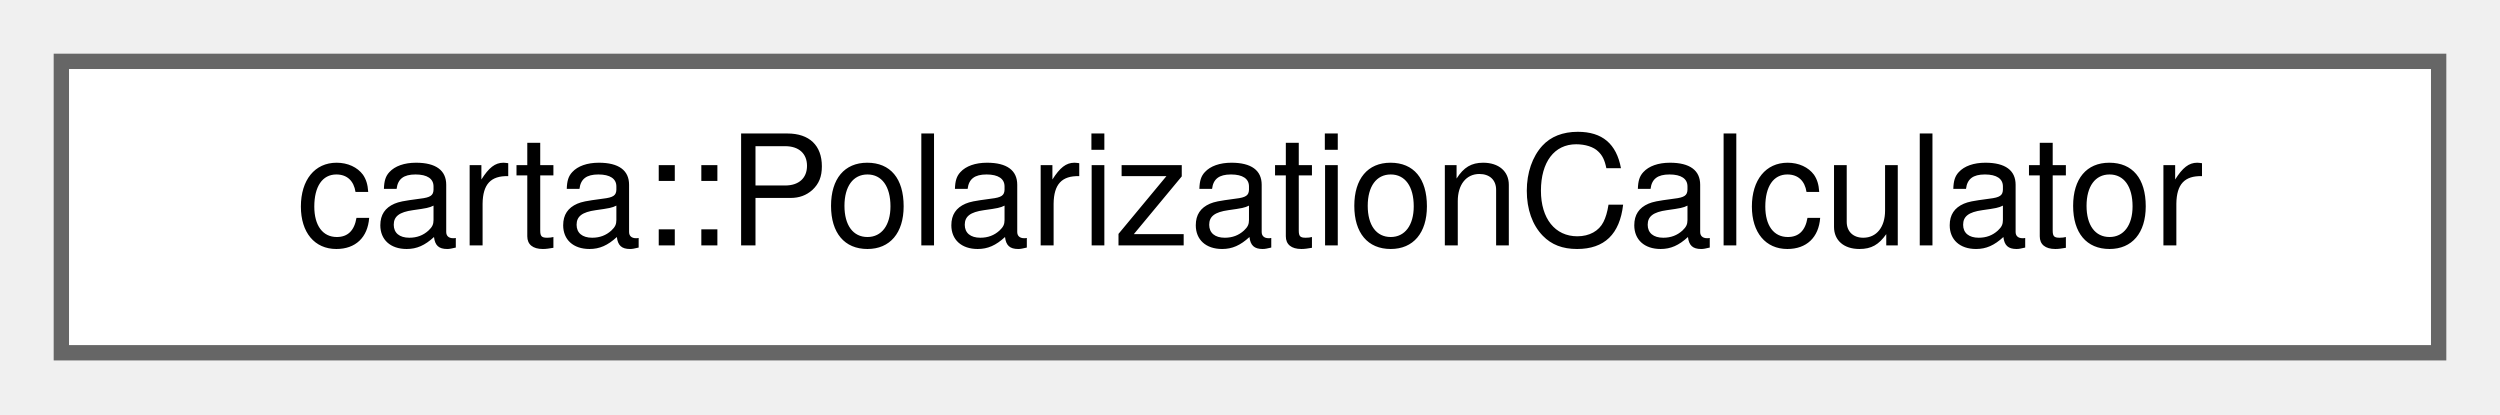
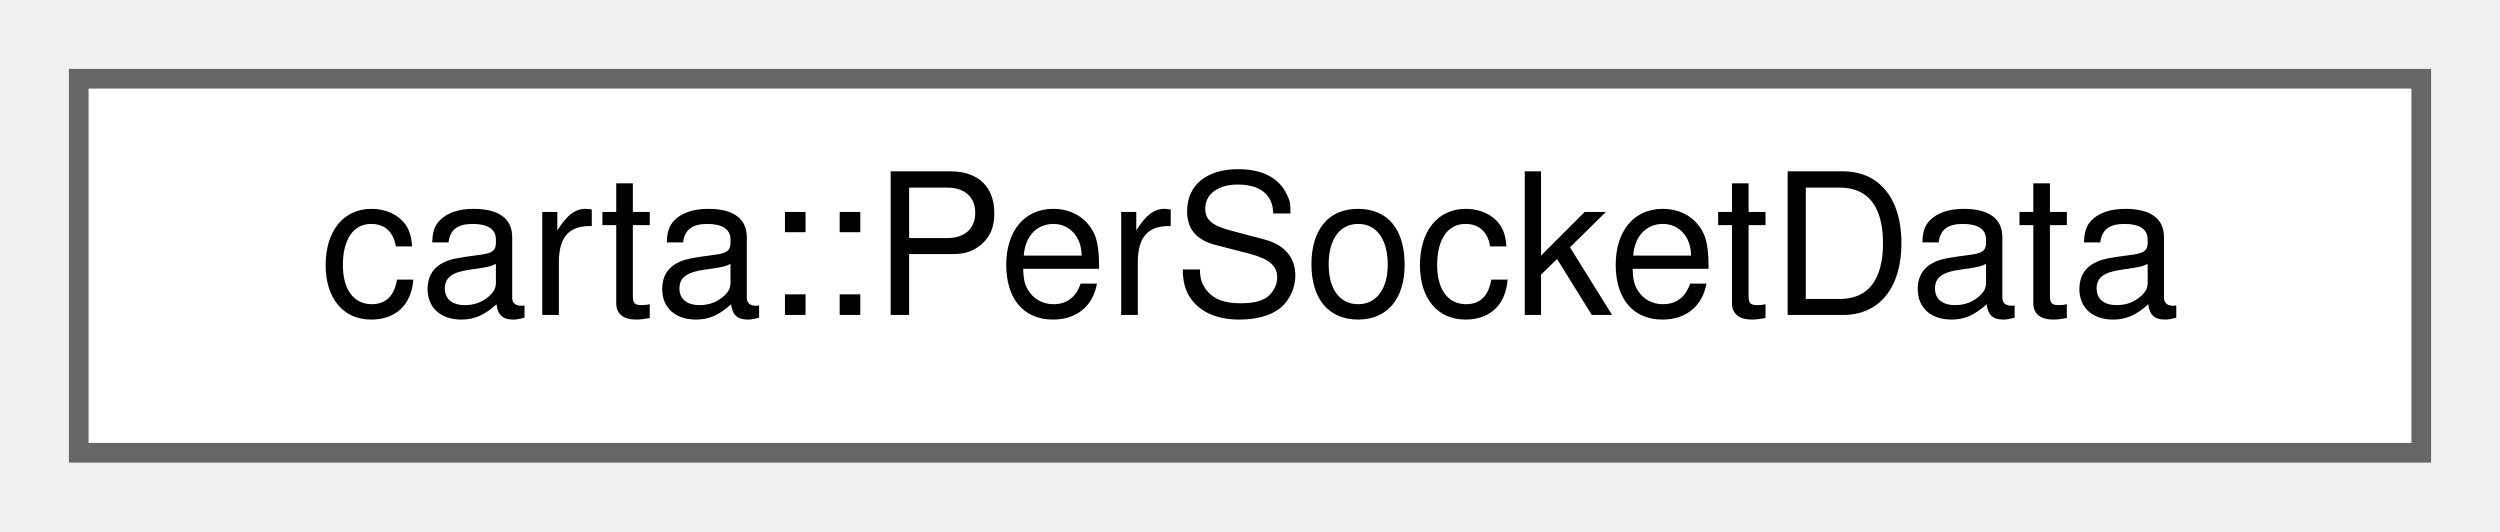
- <svg xmlns="http://www.w3.org/2000/svg" xmlns:xlink="http://www.w3.org/1999/xlink" width="163pt" height="27pt" viewBox="0.00 0.00 163.00 27.00">
+ <svg xmlns="http://www.w3.org/2000/svg" xmlns:xlink="http://www.w3.org/1999/xlink" width="127pt" height="27pt" viewBox="0.00 0.00 127.00 27.00">
  <g id="graph0" class="graph" transform="scale(1 1) rotate(0) translate(4 23)">
    <g id="Node000000" class="node">
      <g id="a_Node000000">
-         <a xlink:href="classcarta_1_1PolarizationCalculator.html" target="_top" xlink:title=" ">
-           <polygon fill="white" stroke="#666666" points="155,-19 0,-19 0,0 155,0 155,-19" />
-           <text text-anchor="middle" x="77.5" y="-7" font-family="Helvetica,sans-Serif" font-size="10.00">carta::PolarizationCalculator</text>
+         <a xlink:href="structcarta_1_1PerSocketData.html" target="_top" xlink:title=" ">
+           <polygon fill="white" stroke="#666666" points="119,-19 0,-19 0,0 119,0 119,-19" />
+           <text text-anchor="middle" x="59.5" y="-7" font-family="Helvetica,sans-Serif" font-size="10.00">carta::PerSocketData</text>
        </a>
      </g>
    </g>
  </g>
</svg>
